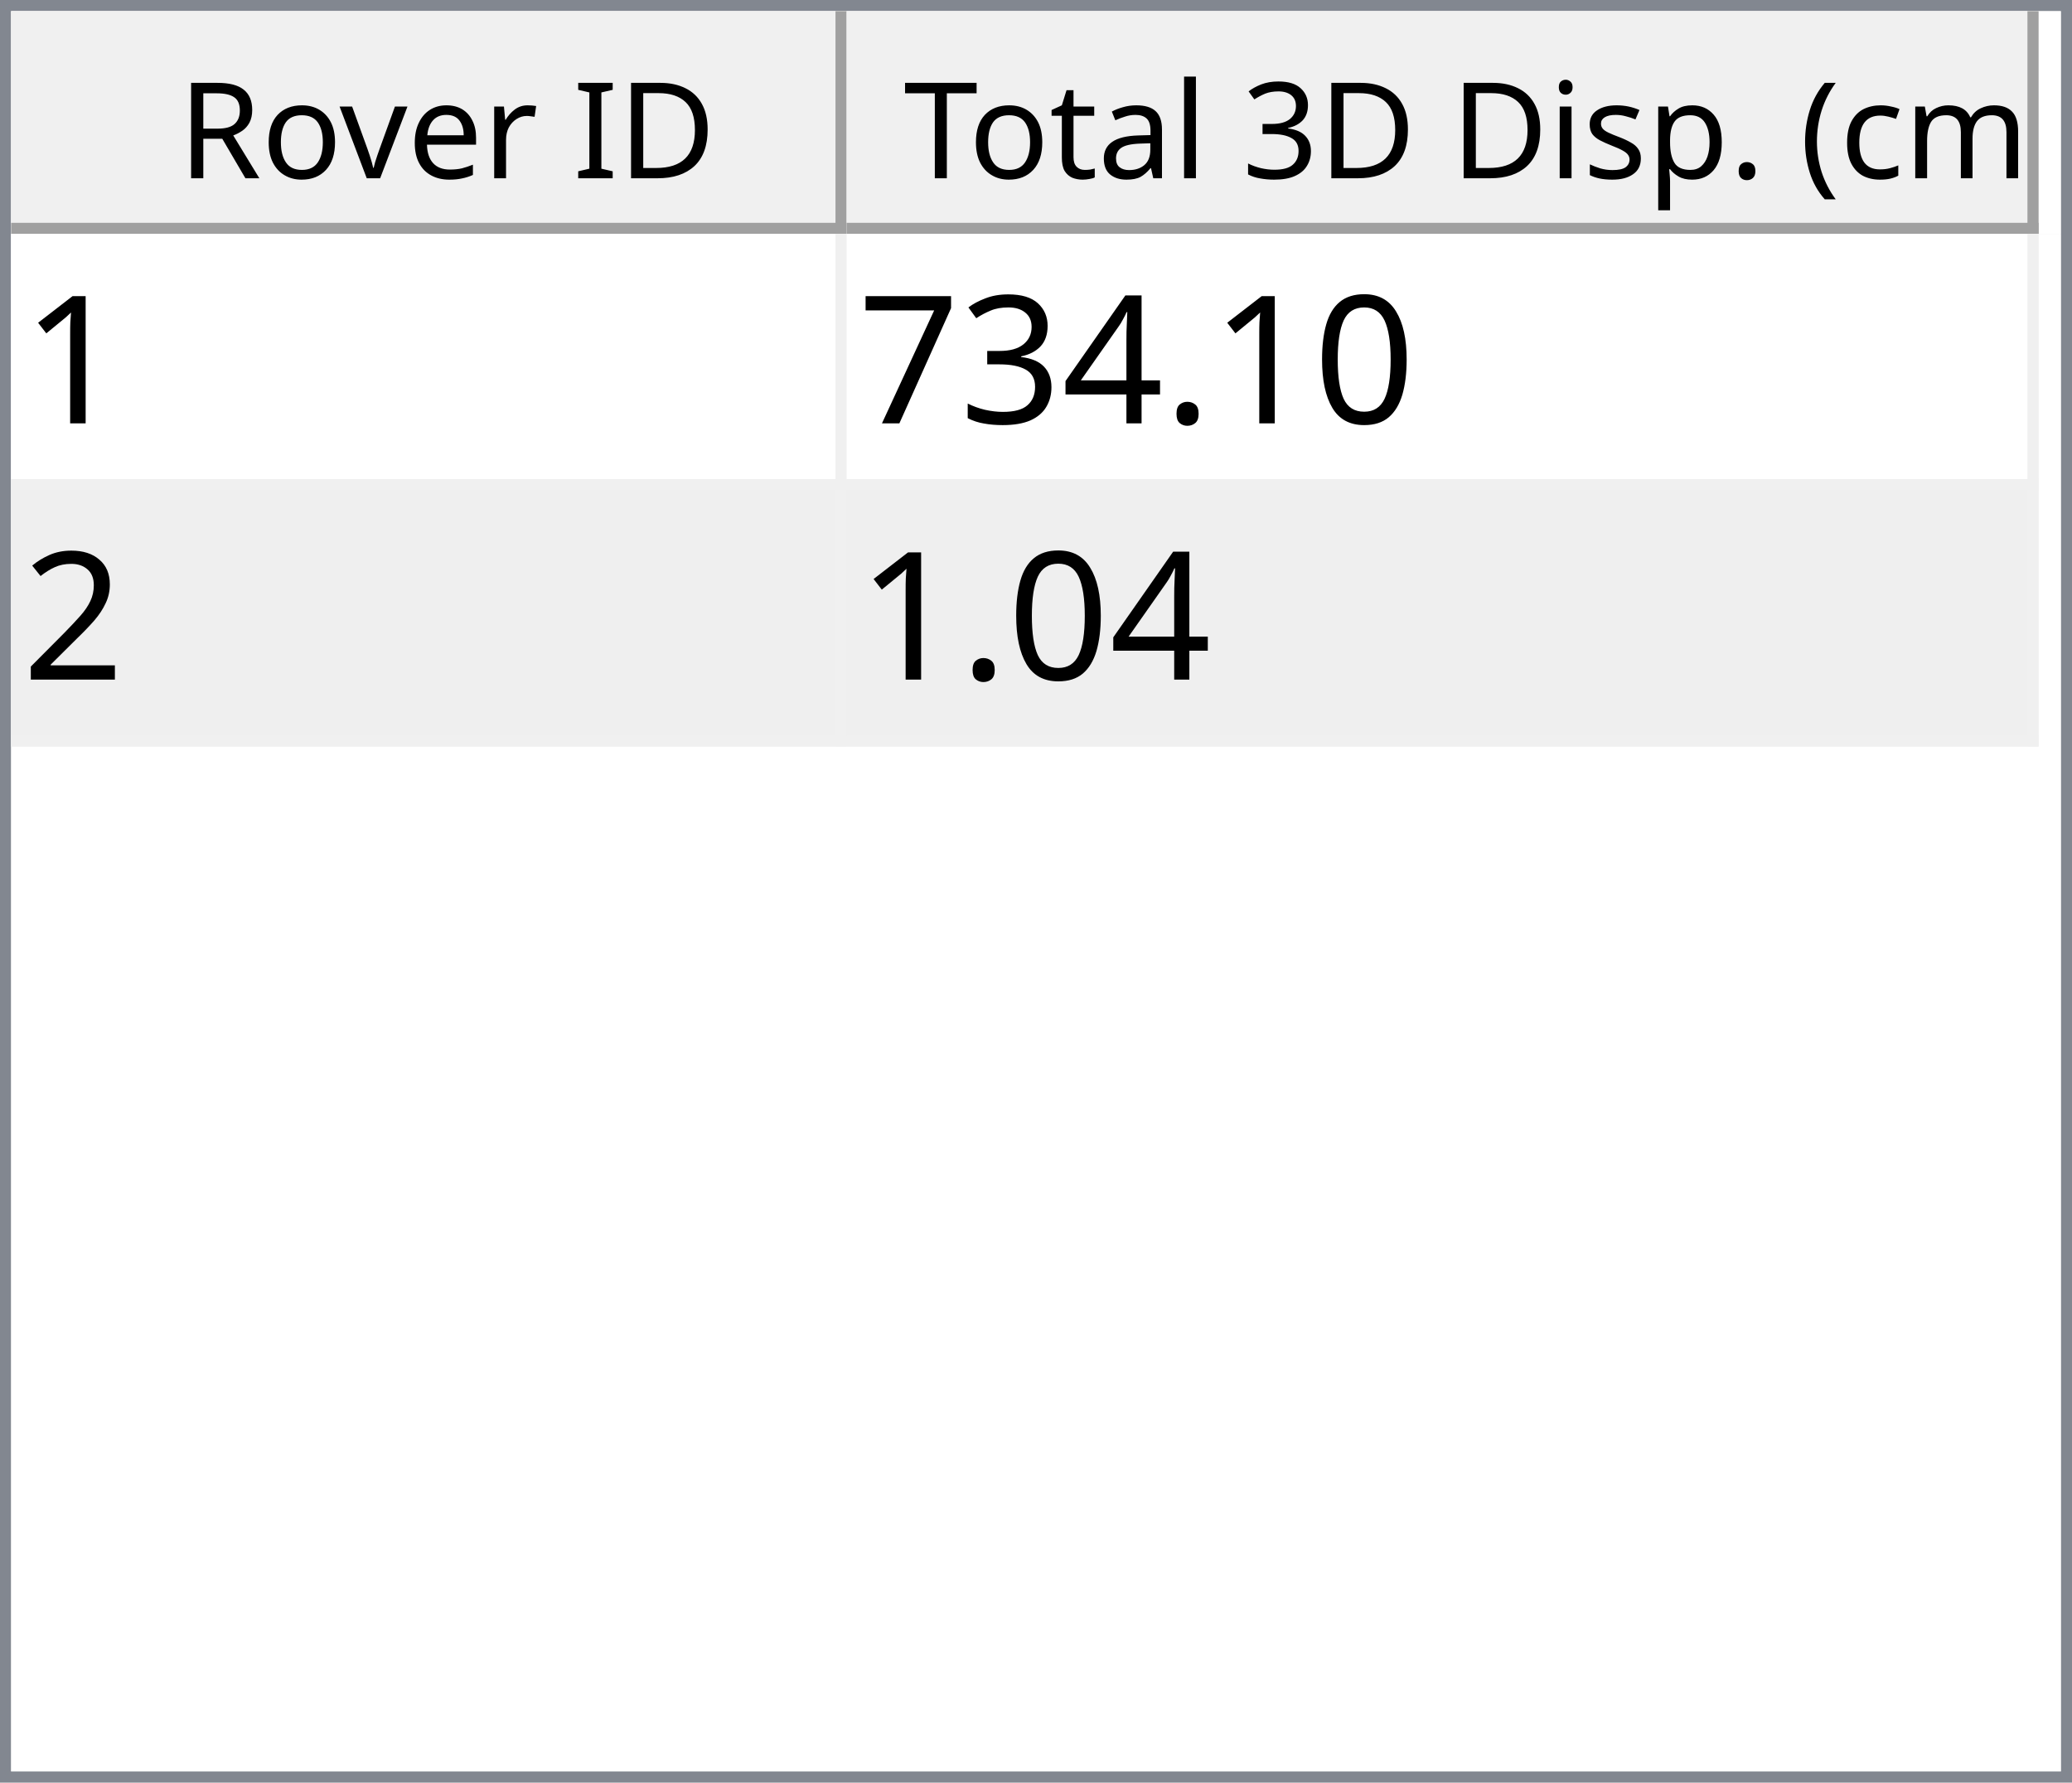
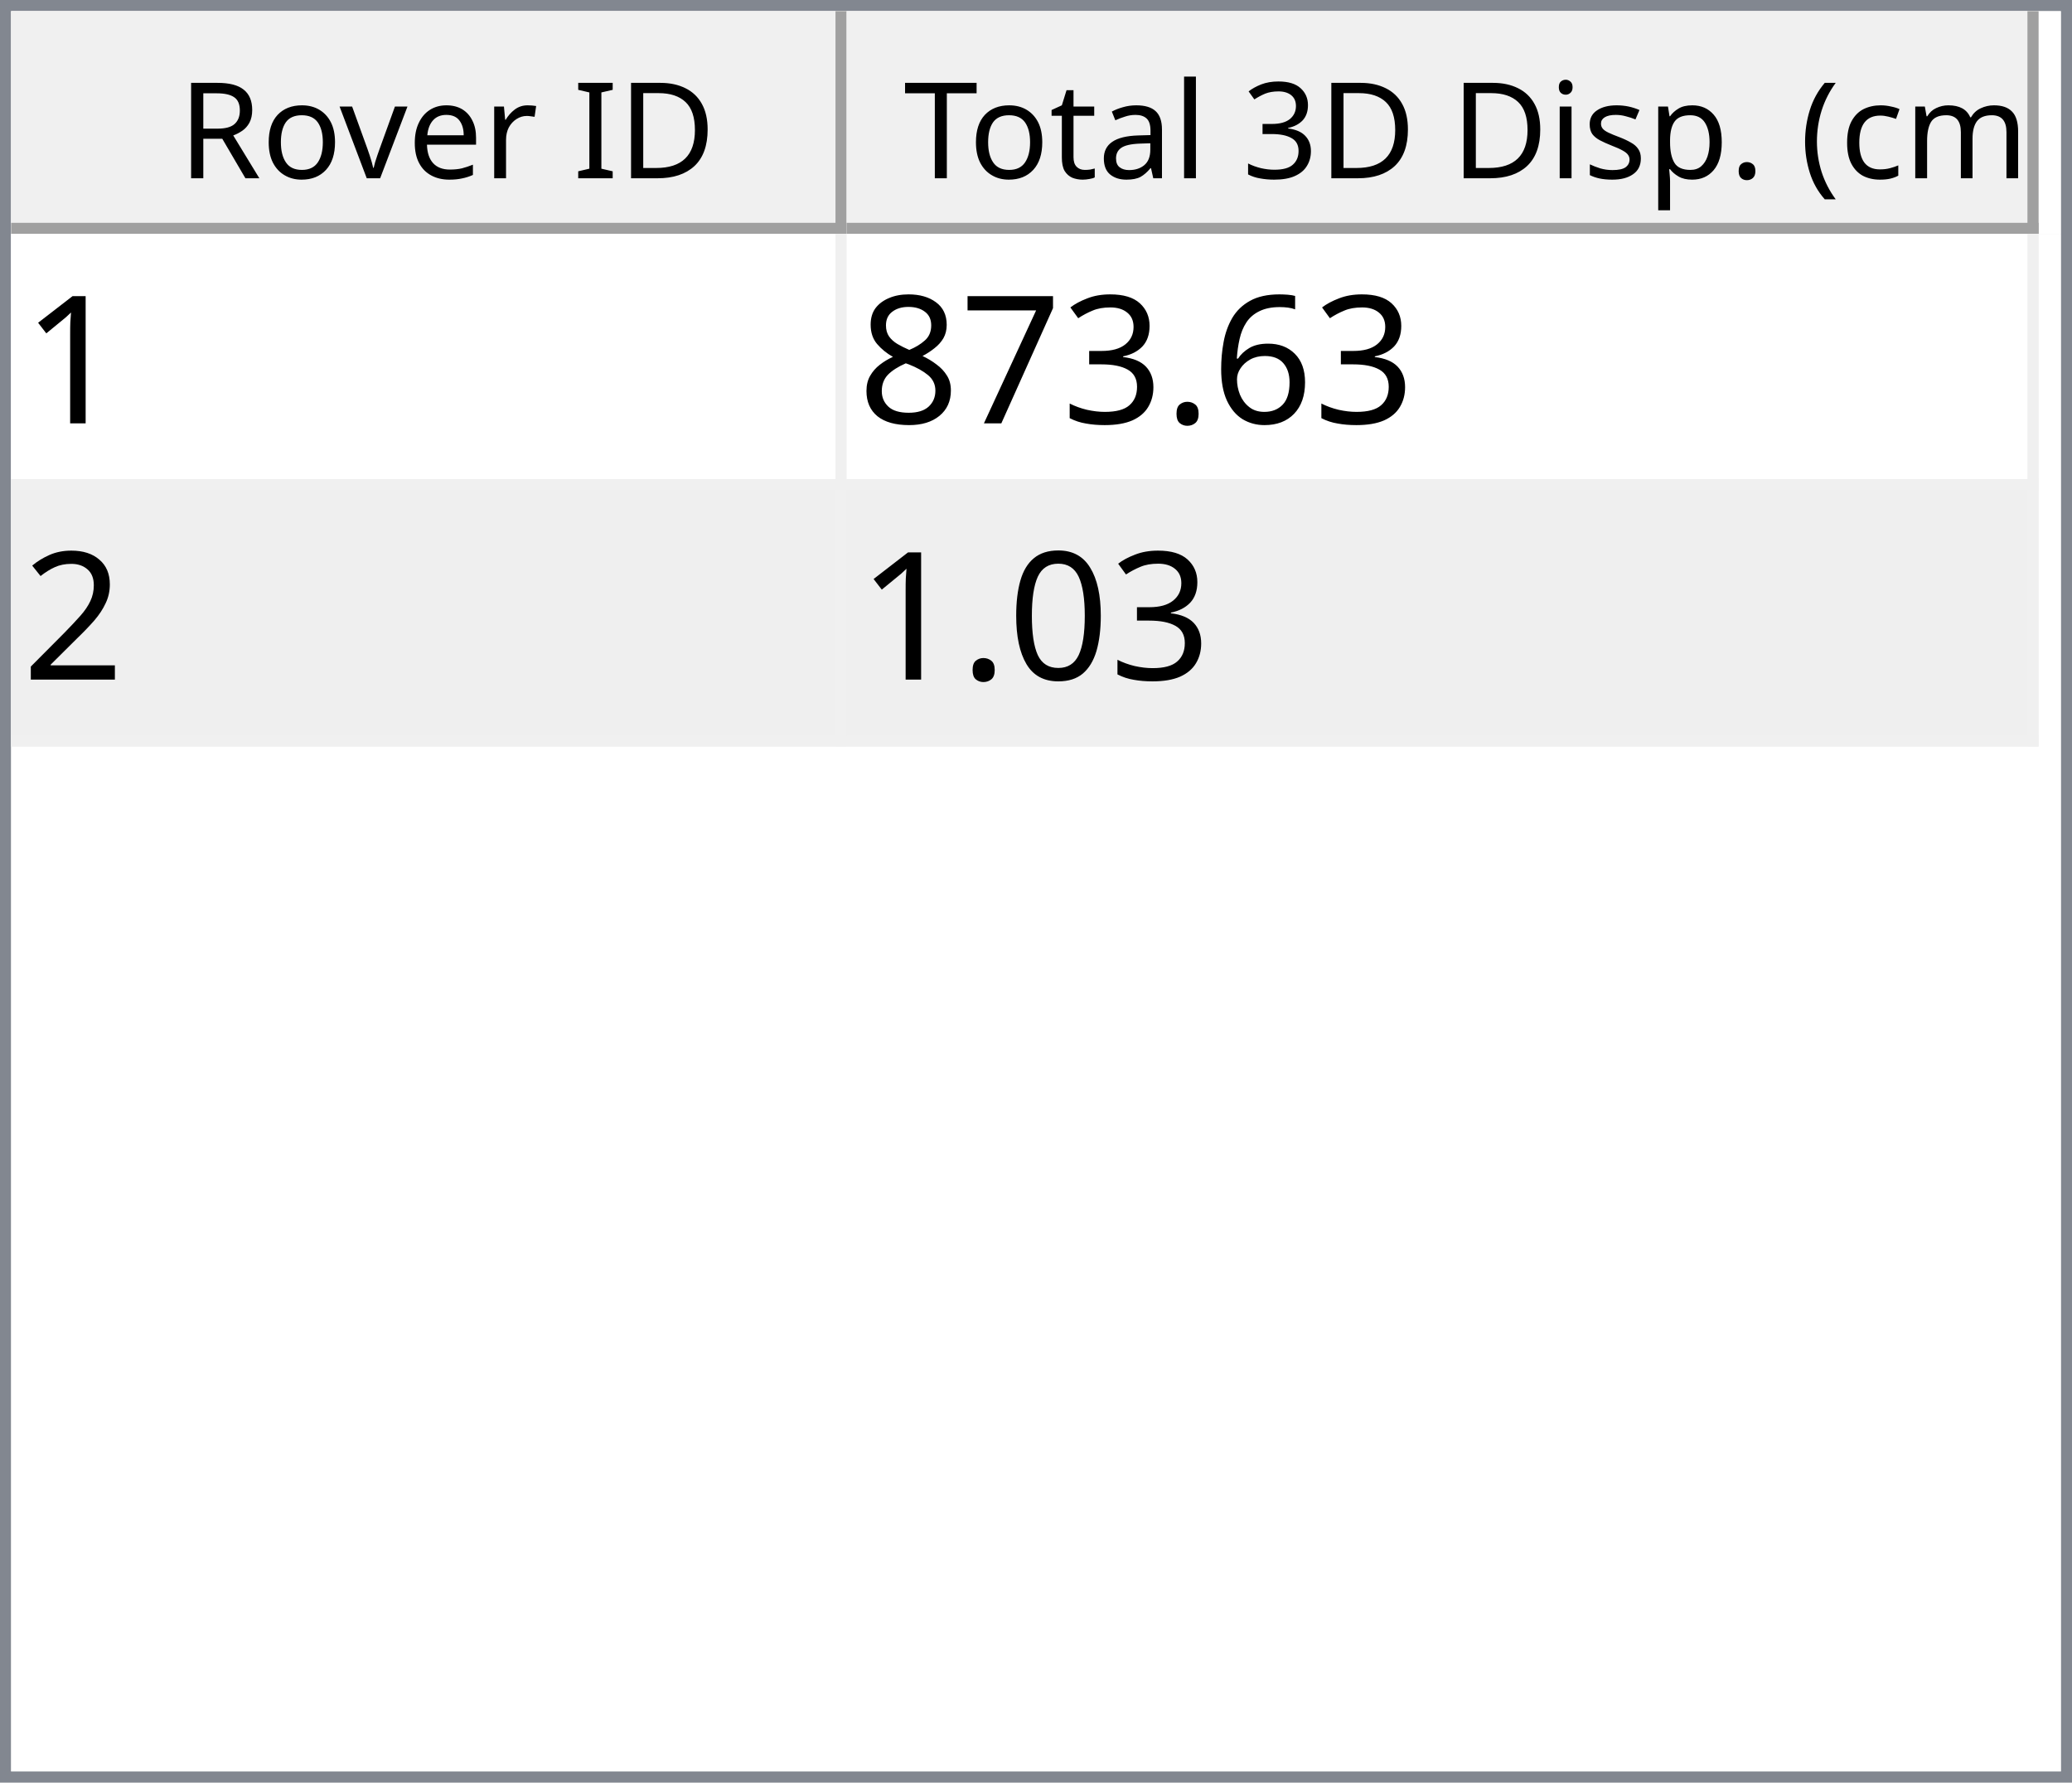
<svg xmlns="http://www.w3.org/2000/svg" style="fill-opacity:1; color-rendering:auto; color-interpolation:auto; text-rendering:auto; stroke:black; stroke-linecap:square; stroke-miterlimit:10; shape-rendering:auto; stroke-opacity:1; fill:black; stroke-dasharray:none; font-weight:normal; stroke-width:1; font-family:'Dialog'; font-style:normal; stroke-linejoin:miter; font-size:12px; stroke-dashoffset:0; image-rendering:auto;" width="186" height="160">
  <defs id="genericDefs" />
  <g>
    <defs id="defs1">
      <clipPath clipPathUnits="userSpaceOnUse" id="clipPath1">
        <path d="M0 0 L186 0 L186 160 L0 160 L0 0 Z" />
      </clipPath>
      <clipPath clipPathUnits="userSpaceOnUse" id="clipPath2">
        <path d="M0 0 L0 160 L186 160 L186 0 Z" />
      </clipPath>
      <clipPath clipPathUnits="userSpaceOnUse" id="clipPath3">
        <path d="M0 0 L0 20 L184 20 L184 0 Z" />
      </clipPath>
      <clipPath clipPathUnits="userSpaceOnUse" id="clipPath4">
        <path d="M0 0 L0 20 L75 20 L75 0 Z" />
      </clipPath>
      <clipPath clipPathUnits="userSpaceOnUse" id="clipPath5">
        <path d="M1 1 L1 19 L74 19 L74 1 Z" />
      </clipPath>
      <clipPath clipPathUnits="userSpaceOnUse" id="clipPath6">
        <path d="M0 0 L0 18 L73 18 L73 0 Z" />
      </clipPath>
      <clipPath clipPathUnits="userSpaceOnUse" id="clipPath7">
        <path d="M-0.5 -0.5 L-0.5 19.5 L74.5 19.5 L74.5 -0.5 Z" />
      </clipPath>
      <clipPath clipPathUnits="userSpaceOnUse" id="clipPath8">
        <path d="M0 0 L0 20 L107 20 L107 0 Z" />
      </clipPath>
      <clipPath clipPathUnits="userSpaceOnUse" id="clipPath9">
        <path d="M1 1 L1 19 L106 19 L106 1 Z" />
      </clipPath>
      <clipPath clipPathUnits="userSpaceOnUse" id="clipPath10">
        <path d="M0 0 L0 18 L105 18 L105 0 Z" />
      </clipPath>
      <clipPath clipPathUnits="userSpaceOnUse" id="clipPath11">
        <path d="M-0.5 -0.5 L-0.5 19.5 L106.5 19.5 L106.5 -0.5 Z" />
      </clipPath>
      <clipPath clipPathUnits="userSpaceOnUse" id="clipPath12">
        <path d="M0 0 L0 138 L184 138 L184 0 Z" />
      </clipPath>
      <clipPath clipPathUnits="userSpaceOnUse" id="clipPath13">
        <path d="M0 0 L0 46 L182 46 L182 0 Z" />
      </clipPath>
      <clipPath clipPathUnits="userSpaceOnUse" id="clipPath14">
        <path d="M-0.5 -0.5 L-0.5 45.5 L181.5 45.5 L181.5 -0.5 Z" />
      </clipPath>
      <clipPath clipPathUnits="userSpaceOnUse" id="clipPath15">
        <path d="M0 0 L0 22 L74 22 L74 0 Z" />
      </clipPath>
      <clipPath clipPathUnits="userSpaceOnUse" id="clipPath16">
        <path d="M0 0 L0 22 L106 22 L106 0 Z" />
      </clipPath>
      <font horiz-adv-x="64.551" id="font1">
        <font-face ascent="107.91" descent="25.098" units-per-em="100" style="font-style:normal; font-family:Segoe UI; font-weight:normal;" />
        <missing-glyph horiz-adv-x="64.551" d="M8.109 0 L8.109 68.266 L56.453 68.266 L56.453 0 L8.109 0 ZM15.328 7.234 L49.219 7.234 L49.219 61.031 L15.328 61.031 L15.328 7.234 Z" />
        <glyph unicode="D" horiz-adv-x="70.117" d="M9.188 0 L9.188 70.016 L28.516 70.016 Q65.531 70.016 65.531 35.891 Q65.531 19.672 55.25 9.836 Q44.969 0 27.734 0 L9.188 0 ZM17.391 62.594 L17.391 7.422 L27.828 7.422 Q41.609 7.422 49.273 14.797 Q56.938 22.172 56.938 35.688 Q56.938 62.594 28.328 62.594 L17.391 62.594 Z" />
        <glyph unicode="I" horiz-adv-x="26.611" d="M17.391 0 L9.188 0 L9.188 70.016 L17.391 70.016 L17.391 0 Z" />
        <glyph unicode=" " horiz-adv-x="27.393" d="" />
        <glyph unicode="r" horiz-adv-x="34.766" d="M34.188 41.891 Q32.078 43.5 28.125 43.5 Q23 43.5 19.555 38.672 Q16.109 33.844 16.109 25.484 L16.109 0 L8.109 0 L8.109 50 L16.109 50 L16.109 39.703 L16.312 39.703 Q18.016 44.969 21.531 47.922 Q25.047 50.875 29.391 50.875 Q32.516 50.875 34.188 50.203 L34.188 41.891 Z" />
        <glyph unicode="e" horiz-adv-x="52.295" d="M48.297 23 L12.984 23 Q13.188 14.656 17.484 10.109 Q21.781 5.562 29.297 5.562 Q37.75 5.562 44.828 11.141 L44.828 3.609 Q38.234 -1.172 27.391 -1.172 Q16.797 -1.172 10.742 5.641 Q4.688 12.453 4.688 24.812 Q4.688 36.469 11.305 43.82 Q17.922 51.172 27.734 51.172 Q37.547 51.172 42.922 44.828 Q48.297 38.484 48.297 27.203 L48.297 23 ZM40.094 29.781 Q40.047 36.719 36.75 40.578 Q33.453 44.438 27.594 44.438 Q21.922 44.438 17.969 40.383 Q14.016 36.328 13.094 29.781 L40.094 29.781 Z" />
        <glyph unicode="v" horiz-adv-x="47.9" d="M47.406 50 L27.484 0 L19.625 0 L0.688 50 L9.469 50 L22.172 13.672 Q23.578 9.672 23.922 6.688 L24.125 6.688 Q24.609 10.453 25.688 13.484 L38.969 50 L47.406 50 Z" />
        <glyph unicode="o" horiz-adv-x="58.594" d="M29 -1.172 Q17.922 -1.172 11.305 5.836 Q4.688 12.844 4.688 24.422 Q4.688 37.016 11.57 44.094 Q18.453 51.172 30.172 51.172 Q41.359 51.172 47.633 44.289 Q53.906 37.406 53.906 25.203 Q53.906 13.234 47.141 6.031 Q40.375 -1.172 29 -1.172 ZM29.594 44.438 Q21.875 44.438 17.383 39.188 Q12.891 33.938 12.891 24.703 Q12.891 15.828 17.43 10.695 Q21.969 5.562 29.594 5.562 Q37.359 5.562 41.531 10.594 Q45.703 15.625 45.703 24.906 Q45.703 34.281 41.531 39.359 Q37.359 44.438 29.594 44.438 Z" />
        <glyph unicode="R" horiz-adv-x="59.814" d="M59.375 0 L49.609 0 L37.891 19.625 Q36.281 22.359 34.766 24.289 Q33.25 26.219 31.664 27.438 Q30.078 28.656 28.25 29.219 Q26.422 29.781 24.125 29.781 L17.391 29.781 L17.391 0 L9.188 0 L9.188 70.016 L30.078 70.016 Q34.672 70.016 38.555 68.867 Q42.438 67.719 45.289 65.375 Q48.141 63.031 49.758 59.547 Q51.375 56.062 51.375 51.375 Q51.375 47.703 50.273 44.656 Q49.172 41.609 47.148 39.211 Q45.125 36.812 42.266 35.133 Q39.406 33.453 35.844 32.516 L35.844 32.328 Q37.594 31.547 38.891 30.547 Q40.188 29.547 41.359 28.18 Q42.531 26.812 43.68 25.078 Q44.828 23.344 46.234 21.047 L59.375 0 ZM17.391 62.594 L17.391 37.203 L28.516 37.203 Q31.594 37.203 34.203 38.133 Q36.812 39.062 38.719 40.797 Q40.625 42.531 41.703 45.047 Q42.781 47.562 42.781 50.688 Q42.781 56.297 39.141 59.445 Q35.5 62.594 28.609 62.594 L17.391 62.594 Z" />
        <glyph unicode=")" horiz-adv-x="30.176" d="M8.297 -15.922 L1.172 -15.922 Q16.406 2.344 16.406 26.812 Q16.406 51.469 1.078 70.016 L8.297 70.016 Q23.531 52.156 23.531 26.703 Q23.531 1.375 8.297 -15.922 Z" />
        <glyph unicode="m" horiz-adv-x="86.133" d="M79.109 0 L71.094 0 L71.094 28.719 Q71.094 37.016 68.531 40.727 Q65.969 44.438 59.906 44.438 Q54.781 44.438 51.195 39.75 Q47.609 35.062 47.609 28.516 L47.609 0 L39.594 0 L39.594 29.688 Q39.594 44.438 28.219 44.438 Q22.953 44.438 19.531 40.016 Q16.109 35.594 16.109 28.516 L16.109 0 L8.109 0 L8.109 50 L16.109 50 L16.109 42.094 L16.312 42.094 Q21.625 51.172 31.844 51.172 Q36.969 51.172 40.773 48.312 Q44.578 45.453 46 40.828 Q51.562 51.172 62.594 51.172 Q79.109 51.172 79.109 30.812 L79.109 0 Z" />
        <glyph unicode="c" horiz-adv-x="46.191" d="M42.188 2.297 Q36.422 -1.172 28.516 -1.172 Q17.828 -1.172 11.258 5.789 Q4.688 12.75 4.688 23.828 Q4.688 36.188 11.766 43.68 Q18.844 51.172 30.672 51.172 Q37.25 51.172 42.281 48.734 L42.281 40.531 Q36.719 44.438 30.375 44.438 Q22.703 44.438 17.797 38.945 Q12.891 33.453 12.891 24.516 Q12.891 15.719 17.508 10.641 Q22.125 5.562 29.891 5.562 Q36.422 5.562 42.188 9.906 L42.188 2.297 Z" />
        <glyph unicode="(" horiz-adv-x="30.176" d="M29.109 -15.922 L21.969 -15.922 Q6.844 1.375 6.844 26.703 Q6.844 52.156 21.969 70.016 L29.203 70.016 Q13.875 51.469 13.875 26.812 Q13.875 2.344 29.109 -15.922 Z" />
        <glyph unicode="." horiz-adv-x="21.68" d="M10.891 -1.078 Q8.641 -1.078 7.055 0.539 Q5.469 2.156 5.469 4.391 Q5.469 6.641 7.055 8.273 Q8.641 9.906 10.891 9.906 Q13.188 9.906 14.797 8.273 Q16.406 6.641 16.406 4.391 Q16.406 2.156 14.797 0.539 Q13.188 -1.078 10.891 -1.078 Z" />
        <glyph unicode="p" horiz-adv-x="58.789" d="M16.312 7.234 L16.109 7.234 L16.109 -23 L8.109 -23 L8.109 50 L16.109 50 L16.109 41.219 L16.312 41.219 Q22.219 51.172 33.594 51.172 Q43.266 51.172 48.688 44.461 Q54.109 37.75 54.109 26.469 Q54.109 13.922 48 6.375 Q41.891 -1.172 31.297 -1.172 Q21.578 -1.172 16.312 7.234 ZM16.109 27.391 L16.109 20.406 Q16.109 14.203 20.141 9.883 Q24.172 5.562 30.375 5.562 Q37.641 5.562 41.773 11.133 Q45.906 16.703 45.906 26.609 Q45.906 34.969 42.047 39.703 Q38.188 44.438 31.594 44.438 Q24.609 44.438 20.359 39.578 Q16.109 34.719 16.109 27.391 Z" />
        <glyph unicode="s" horiz-adv-x="42.432" d="M5.078 1.812 L5.078 10.406 Q11.625 5.562 19.484 5.562 Q30.031 5.562 30.031 12.594 Q30.031 14.594 29.125 15.992 Q28.219 17.391 26.68 18.461 Q25.141 19.531 23.07 20.383 Q21 21.234 18.609 22.172 Q15.281 23.484 12.766 24.828 Q10.25 26.172 8.57 27.859 Q6.891 29.547 6.031 31.695 Q5.172 33.844 5.172 36.719 Q5.172 40.234 6.789 42.945 Q8.406 45.656 11.086 47.484 Q13.766 49.312 17.211 50.242 Q20.656 51.172 24.312 51.172 Q30.812 51.172 35.938 48.922 L35.938 40.828 Q30.422 44.438 23.25 44.438 Q21 44.438 19.195 43.922 Q17.391 43.406 16.094 42.477 Q14.797 41.547 14.086 40.258 Q13.375 38.969 13.375 37.406 Q13.375 35.453 14.086 34.133 Q14.797 32.812 16.164 31.789 Q17.531 30.766 19.484 29.938 Q21.438 29.109 23.922 28.125 Q27.25 26.859 29.883 25.516 Q32.516 24.172 34.375 22.484 Q36.234 20.797 37.234 18.602 Q38.234 16.406 38.234 13.375 Q38.234 9.672 36.602 6.938 Q34.969 4.203 32.234 2.398 Q29.5 0.594 25.93 -0.289 Q22.359 -1.172 18.453 -1.172 Q10.75 -1.172 5.078 1.812 Z" />
        <glyph unicode="i" horiz-adv-x="24.219" d="M12.203 62.703 Q10.062 62.703 8.547 64.164 Q7.031 65.625 7.031 67.875 Q7.031 70.125 8.547 71.609 Q10.062 73.094 12.203 73.094 Q14.406 73.094 15.945 71.609 Q17.484 70.125 17.484 67.875 Q17.484 65.719 15.945 64.211 Q14.406 62.703 12.203 62.703 ZM16.109 0 L8.109 0 L8.109 50 L16.109 50 L16.109 0 Z" />
        <glyph unicode="3" horiz-adv-x="53.906" d="M46.531 19.828 Q46.531 15.094 44.75 11.211 Q42.969 7.328 39.719 4.57 Q36.469 1.812 31.93 0.297 Q27.391 -1.219 21.922 -1.219 Q11.922 -1.219 6 2.594 L6 11.188 Q13.094 5.609 22.219 5.609 Q25.875 5.609 28.828 6.539 Q31.781 7.469 33.906 9.227 Q36.031 10.984 37.18 13.477 Q38.328 15.969 38.328 19.094 Q38.328 32.812 18.797 32.812 L12.984 32.812 L12.984 39.594 L18.5 39.594 Q35.797 39.594 35.797 52.484 Q35.797 64.406 22.609 64.406 Q15.188 64.406 8.688 59.422 L8.688 67.188 Q15.375 71.188 24.609 71.188 Q29 71.188 32.57 69.969 Q36.141 68.75 38.68 66.555 Q41.219 64.359 42.609 61.281 Q44 58.203 44 54.5 Q44 40.672 30.031 36.719 L30.031 36.531 Q33.594 36.141 36.625 34.797 Q39.656 33.453 41.852 31.305 Q44.047 29.156 45.289 26.25 Q46.531 23.344 46.531 19.828 Z" />
        <glyph unicode="l" horiz-adv-x="24.219" d="M16.109 0 L8.109 0 L8.109 74.031 L16.109 74.031 L16.109 0 Z" />
        <glyph unicode="a" horiz-adv-x="50.879" d="M43.891 0 L35.891 0 L35.891 7.812 L35.688 7.812 Q30.469 -1.172 20.312 -1.172 Q12.844 -1.172 8.617 2.781 Q4.391 6.734 4.391 13.281 Q4.391 27.297 20.906 29.594 L35.891 31.688 Q35.891 44.438 25.594 44.438 Q16.547 44.438 9.281 38.281 L9.281 46.484 Q16.656 51.172 26.266 51.172 Q43.891 51.172 43.891 32.516 L43.891 0 ZM35.891 25.297 L23.828 23.641 Q18.266 22.859 15.43 20.875 Q12.594 18.891 12.594 13.875 Q12.594 10.203 15.211 7.883 Q17.828 5.562 22.172 5.562 Q28.125 5.562 32.008 9.742 Q35.891 13.922 35.891 20.312 L35.891 25.297 Z" />
        <glyph unicode="t" horiz-adv-x="33.887" d="M31.297 0.484 Q28.469 -1.078 23.828 -1.078 Q10.688 -1.078 10.688 13.578 L10.688 43.172 L2.094 43.172 L2.094 50 L10.688 50 L10.688 62.203 L18.703 64.797 L18.703 50 L31.297 50 L31.297 43.172 L18.703 43.172 L18.703 14.984 Q18.703 9.969 20.414 7.82 Q22.125 5.672 26.078 5.672 Q29.109 5.672 31.297 7.328 L31.297 0.484 Z" />
        <glyph unicode="T" horiz-adv-x="52.393" d="M50.594 62.594 L30.375 62.594 L30.375 0 L22.172 0 L22.172 62.594 L2 62.594 L2 70.016 L50.594 70.016 L50.594 62.594 Z" />
      </font>
      <font horiz-adv-x="75.0" id="font2">
        <font-face ascent="100.537" descent="21.973" units-per-em="100" style="font-style:normal; font-family:sans-serif; font-weight:normal;" />
        <missing-glyph horiz-adv-x="75.0" d="M12.5 0 L12.5 62.5 L62.5 62.5 L62.5 0 L12.5 0 ZM14.062 1.562 L60.938 1.562 L60.938 60.938 L14.062 60.938 L14.062 1.562 Z" />
        <glyph unicode="1" horiz-adv-x="55.615" d="M37.25 0 L28.469 0 L28.469 56 Q25.297 52.984 20.141 49.953 Q14.984 46.922 10.891 45.406 L10.891 53.906 Q18.266 57.375 23.781 62.305 Q29.297 67.234 31.594 71.875 L37.25 71.875 L37.25 0 Z" />
-         <glyph unicode="0" horiz-adv-x="55.615" d="M4.156 35.297 Q4.156 48 6.766 55.742 Q9.375 63.484 14.523 67.68 Q19.672 71.875 27.484 71.875 Q33.25 71.875 37.594 69.555 Q41.938 67.234 44.773 62.867 Q47.609 58.5 49.219 52.227 Q50.828 45.953 50.828 35.297 Q50.828 22.703 48.242 14.969 Q45.656 7.234 40.508 3.008 Q35.359 -1.219 27.484 -1.219 Q17.141 -1.219 11.234 6.203 Q4.156 15.141 4.156 35.297 ZM13.188 35.297 Q13.188 17.672 17.312 11.836 Q21.438 6 27.484 6 Q33.547 6 37.672 11.859 Q41.797 17.719 41.797 35.297 Q41.797 52.984 37.672 58.789 Q33.547 64.594 27.391 64.594 Q21.344 64.594 17.719 59.469 Q13.188 52.938 13.188 35.297 Z" />
+         <glyph unicode="6" horiz-adv-x="55.615" d="M49.75 54.047 L41.016 53.375 Q39.844 58.547 37.703 60.891 Q34.125 64.656 28.906 64.656 Q24.703 64.656 21.531 62.312 Q17.391 59.281 14.992 53.469 Q12.594 47.656 12.5 36.922 Q15.672 41.75 20.266 44.094 Q24.859 46.438 29.891 46.438 Q38.672 46.438 44.852 39.969 Q51.031 33.5 51.031 23.25 Q51.031 16.5 48.125 10.719 Q45.219 4.938 40.141 1.859 Q35.062 -1.219 28.609 -1.219 Q17.625 -1.219 10.695 6.859 Q3.766 14.938 3.766 33.5 Q3.766 54.25 11.422 63.672 Q18.109 71.875 29.438 71.875 Q37.891 71.875 43.289 67.141 Q48.688 62.406 49.75 54.047 ZM13.875 23.188 Q13.875 18.656 15.797 14.508 Q17.719 10.359 21.188 8.18 Q24.656 6 28.469 6 Q34.031 6 38.039 10.492 Q42.047 14.984 42.047 22.703 Q42.047 30.125 38.086 34.398 Q34.125 38.672 28.125 38.672 Q22.172 38.672 18.023 34.398 Q13.875 30.125 13.875 23.188 Z" />
        <glyph unicode="." horiz-adv-x="27.783" d="M9.078 0 L9.078 10.016 L19.094 10.016 L19.094 0 L9.078 0 Z" />
-         <glyph unicode="4" horiz-adv-x="55.615" d="M32.328 0 L32.328 17.141 L1.266 17.141 L1.266 25.203 L33.938 71.578 L41.109 71.578 L41.109 25.203 L50.781 25.203 L50.781 17.141 L41.109 17.141 L41.109 0 L32.328 0 ZM32.328 25.203 L32.328 57.469 L9.906 25.203 L32.328 25.203 Z" />
        <glyph unicode="3" horiz-adv-x="55.615" d="M4.203 18.891 L12.984 20.062 Q14.5 12.594 18.141 9.297 Q21.781 6 27 6 Q33.203 6 37.477 10.297 Q41.75 14.594 41.75 20.953 Q41.75 27 37.797 30.93 Q33.844 34.859 27.734 34.859 Q25.25 34.859 21.531 33.891 L22.516 41.609 Q23.391 41.5 23.922 41.5 Q29.547 41.5 34.039 44.43 Q38.531 47.359 38.531 53.469 Q38.531 58.297 35.258 61.477 Q31.984 64.656 26.812 64.656 Q21.688 64.656 18.266 61.43 Q14.844 58.203 13.875 51.766 L5.078 53.328 Q6.688 62.156 12.398 67.016 Q18.109 71.875 26.609 71.875 Q32.469 71.875 37.398 69.359 Q42.328 66.844 44.945 62.5 Q47.562 58.156 47.562 53.266 Q47.562 48.641 45.07 44.828 Q42.578 41.016 37.703 38.766 Q44.047 37.312 47.562 32.695 Q51.078 28.078 51.078 21.141 Q51.078 11.766 44.242 5.25 Q37.406 -1.266 26.953 -1.266 Q17.531 -1.266 11.305 4.352 Q5.078 9.969 4.203 18.891 Z" />
        <glyph unicode="7" horiz-adv-x="55.615" d="M4.734 62.203 L4.734 70.656 L51.078 70.656 L51.078 63.812 Q44.234 56.547 37.523 44.484 Q30.812 32.422 27.156 19.672 Q24.516 10.688 23.781 0 L14.75 0 Q14.891 8.453 18.062 20.414 Q21.234 32.375 27.172 43.484 Q33.109 54.594 39.797 62.203 L4.734 62.203 Z" />
+         <glyph unicode="8" horiz-adv-x="55.615" d="M17.672 38.812 Q12.203 40.828 9.57 44.539 Q6.938 48.25 6.938 53.422 Q6.938 61.234 12.555 66.555 Q18.172 71.875 27.484 71.875 Q36.859 71.875 42.578 66.43 Q48.297 60.984 48.297 53.172 Q48.297 48.188 45.68 44.508 Q43.062 40.828 37.75 38.812 Q44.344 36.672 47.781 31.883 Q51.219 27.094 51.219 20.453 Q51.219 11.281 44.727 5.031 Q38.234 -1.219 27.641 -1.219 Q17.047 -1.219 10.547 5.055 Q4.047 11.328 4.047 20.703 Q4.047 27.688 7.594 32.398 Q11.141 37.109 17.672 38.812 ZM15.922 53.719 Q15.922 48.641 19.195 45.414 Q22.469 42.188 27.688 42.188 Q32.766 42.188 36.016 45.383 Q39.266 48.578 39.266 53.219 Q39.266 58.062 35.914 61.359 Q32.562 64.656 27.594 64.656 Q22.562 64.656 19.242 61.43 Q15.922 58.203 15.922 53.719 ZM13.094 20.656 Q13.094 16.891 14.875 13.375 Q16.656 9.859 20.172 7.93 Q23.688 6 27.734 6 Q34.031 6 38.133 10.055 Q42.234 14.109 42.234 20.359 Q42.234 26.703 38.016 30.859 Q33.797 35.016 27.438 35.016 Q21.234 35.016 17.164 30.914 Q13.094 26.812 13.094 20.656 Z" />
        <glyph unicode="2" horiz-adv-x="55.615" d="M50.344 8.453 L50.344 0 L3.031 0 Q2.938 3.172 4.047 6.109 Q5.859 10.938 9.836 15.625 Q13.812 20.312 21.344 26.469 Q33.016 36.031 37.117 41.625 Q41.219 47.219 41.219 52.203 Q41.219 57.422 37.477 61.008 Q33.734 64.594 27.734 64.594 Q21.391 64.594 17.578 60.789 Q13.766 56.984 13.719 50.25 L4.688 51.172 Q5.609 61.281 11.664 66.578 Q17.719 71.875 27.938 71.875 Q38.234 71.875 44.242 66.164 Q50.25 60.453 50.25 52 Q50.25 47.703 48.492 43.555 Q46.734 39.406 42.656 34.812 Q38.578 30.219 29.109 22.219 Q21.188 15.578 18.945 13.211 Q16.703 10.844 15.234 8.453 L50.344 8.453 Z" />
+         <glyph unicode="0" horiz-adv-x="55.615" d="M4.156 35.297 Q4.156 48 6.766 55.742 Q9.375 63.484 14.523 67.68 Q19.672 71.875 27.484 71.875 Q33.25 71.875 37.594 69.555 Q41.938 67.234 44.773 62.867 Q47.609 58.5 49.219 52.227 Q50.828 45.953 50.828 35.297 Q50.828 22.703 48.242 14.969 Q45.656 7.234 40.508 3.008 Q35.359 -1.219 27.484 -1.219 Q17.141 -1.219 11.234 6.203 Q4.156 15.141 4.156 35.297 ZM13.188 35.297 Q13.188 17.672 17.312 11.836 Q21.438 6 27.484 6 Q33.547 6 37.672 11.859 Q41.797 17.719 41.797 35.297 Q41.797 52.984 37.672 58.789 Q33.547 64.594 27.391 64.594 Q21.344 64.594 17.719 59.469 Q13.188 52.938 13.188 35.297 Z" />
      </font>
    </defs>
    <g style="fill:white; stroke:white;">
      <rect x="0" y="0" width="186" style="clip-path:url(#clipPath1); stroke:none;" height="160" />
    </g>
    <g style="fill:white; text-rendering:optimizeSpeed; color-rendering:optimizeSpeed; image-rendering:optimizeSpeed; shape-rendering:crispEdges; stroke:white; color-interpolation:sRGB;">
      <rect x="0" width="186" height="160" y="0" style="stroke:none;" />
      <path style="stroke:none;" d="M0 160 L186 160 L186 0 L0 0 Z" />
    </g>
    <g style="fill:rgb(240,240,240); font-family:'Segoe UI'; stroke:rgb(240,240,240);">
      <rect x="0" y="0" width="186" style="clip-path:url(#clipPath2); stroke:none;" height="160" />
    </g>
    <g style="fill:rgb(130,135,144); font-family:'Segoe UI'; stroke:rgb(130,135,144);">
      <path d="M0 0 L186 0 L186 160 L0 160 L0 0 ZM1 1 L185 1 L185 159 L1 159 L1 1 Z" style="fill-rule:evenodd; clip-path:url(#clipPath2); stroke:none;" />
    </g>
    <g style="fill:white; font-family:'Segoe UI'; stroke:white;" transform="translate(1,1)">
      <rect x="0" y="0" width="184" style="clip-path:url(#clipPath3); stroke:none;" height="20" />
    </g>
    <g style="fill:rgb(240,240,240); font-family:'Segoe UI'; stroke:rgb(240,240,240);" transform="translate(1,1)">
      <rect x="0" y="0" width="75" style="clip-path:url(#clipPath4); stroke:none;" height="20" />
    </g>
    <g style="font-family:'Segoe UI';" transform="translate(2,2)">
      <text x="14" xml:space="preserve" y="14" style="clip-path:url(#clipPath6); stroke:none;">Rover ID</text>
    </g>
    <g style="fill:rgb(160,160,160); font-family:'Segoe UI'; stroke:rgb(160,160,160); stroke-linejoin:bevel;" transform="translate(1.5,1.5)">
      <line x1="74" x2="74" y1="0" style="fill:none; clip-path:url(#clipPath7);" y2="19" />
    </g>
    <g style="fill:rgb(160,160,160); font-family:'Segoe UI'; stroke:rgb(160,160,160); stroke-linejoin:bevel;" transform="matrix(1,0,0,1,1,1) translate(0.5,0.5)">
      <line x1="0" x2="74" y1="19" style="fill:none; clip-path:url(#clipPath7);" y2="19" />
    </g>
    <g style="fill:rgb(240,240,240); font-family:'Segoe UI'; stroke:rgb(240,240,240);" transform="translate(76,1)">
      <rect x="0" y="0" width="107" style="clip-path:url(#clipPath8); stroke:none;" height="20" />
    </g>
    <g style="font-family:'Segoe UI';" transform="translate(77,2)">
      <text x="1" xml:space="preserve" y="14" style="clip-path:url(#clipPath10); stroke:none;"> Total 3D Disp. (cm)</text>
    </g>
    <g style="fill:rgb(160,160,160); font-family:'Segoe UI'; stroke:rgb(160,160,160); stroke-linejoin:bevel;" transform="translate(76.5,1.5)">
      <line x1="106" x2="106" y1="0" style="fill:none; clip-path:url(#clipPath11);" y2="19" />
    </g>
    <g style="fill:rgb(160,160,160); font-family:'Segoe UI'; stroke:rgb(160,160,160); stroke-linejoin:bevel;" transform="matrix(1,0,0,1,76,1) translate(0.5,0.5)">
      <line x1="0" x2="106" y1="19" style="fill:none; clip-path:url(#clipPath11);" y2="19" />
    </g>
    <g style="fill:white; font-family:'Segoe UI'; stroke:white;" transform="translate(1,21)">
      <rect x="0" y="0" width="184" style="clip-path:url(#clipPath12); stroke:none;" height="138" />
    </g>
    <g style="fill:rgb(240,240,240); font-size:16px; font-family:sans-serif; stroke:rgb(240,240,240);" transform="translate(1,21)">
      <rect x="0" y="0" width="182" style="clip-path:url(#clipPath13); stroke:none;" height="46" />
      <line transform="translate(0.5,0.5)" x1="0" x2="181" y1="22" style="clip-path:url(#clipPath14); fill:none; stroke-linejoin:bevel;" y2="22" />
    </g>
    <g transform="matrix(1,0,0,1,1,21) translate(0.5,0.5)" style="fill:rgb(240,240,240); font-size:16px; font-family:sans-serif; stroke:rgb(240,240,240); stroke-linejoin:bevel;">
      <line x1="0" x2="181" y1="45" style="fill:none; clip-path:url(#clipPath14);" y2="45" />
    </g>
    <g transform="matrix(1,0,0,1,1,21) translate(0.5,0.5)" style="fill:rgb(240,240,240); font-size:16px; font-family:sans-serif; stroke:rgb(240,240,240); stroke-linejoin:bevel;">
      <line x1="74" x2="74" y1="0" style="fill:none; clip-path:url(#clipPath14);" y2="45" />
    </g>
    <g transform="matrix(1,0,0,1,1,21) translate(0.5,0.5)" style="fill:rgb(240,240,240); font-size:16px; font-family:sans-serif; stroke:rgb(240,240,240); stroke-linejoin:bevel;">
      <line x1="181" x2="181" y1="0" style="fill:none; clip-path:url(#clipPath14);" y2="45" />
    </g>
    <g style="fill:white; font-size:16px; font-family:sans-serif; stroke:white;" transform="matrix(1,0,0,1,1,21)">
      <rect x="0" y="0" width="74" style="clip-path:url(#clipPath15); stroke:none;" height="22" />
      <text x="1" y="17" style="fill:black; clip-path:url(#clipPath15); stroke:none;" xml:space="preserve">1</text>
    </g>
    <g style="fill:white; font-size:16px; font-family:sans-serif; stroke:white;" transform="matrix(1,0,0,1,1,21) translate(75,0)">
      <rect x="0" y="0" width="106" style="clip-path:url(#clipPath16); stroke:none;" height="22" />
-       <text x="1" y="17" style="fill:black; clip-path:url(#clipPath16); stroke:none;" xml:space="preserve">734.10</text>
+       <text x="1" y="17" style="fill:black; clip-path:url(#clipPath16); stroke:none;" xml:space="preserve">873.63</text>
    </g>
    <g style="fill:rgb(239,239,239); font-size:16px; font-family:sans-serif; stroke:rgb(239,239,239);" transform="matrix(1,0,0,1,1,21) translate(0,23)">
      <rect x="0" y="0" width="74" style="clip-path:url(#clipPath15); stroke:none;" height="22" />
      <text x="1" y="17" style="fill:black; clip-path:url(#clipPath15); stroke:none;" xml:space="preserve">2</text>
    </g>
    <g style="fill:rgb(239,239,239); font-size:16px; font-family:sans-serif; stroke:rgb(239,239,239);" transform="matrix(1,0,0,1,1,21) translate(75,23)">
      <rect x="0" y="0" width="106" style="clip-path:url(#clipPath16); stroke:none;" height="22" />
-       <text x="1" y="17" style="fill:black; clip-path:url(#clipPath16); stroke:none;" xml:space="preserve">1.04</text>
+       <text x="1" y="17" style="fill:black; clip-path:url(#clipPath16); stroke:none;" xml:space="preserve">1.03</text>
    </g>
  </g>
</svg>
